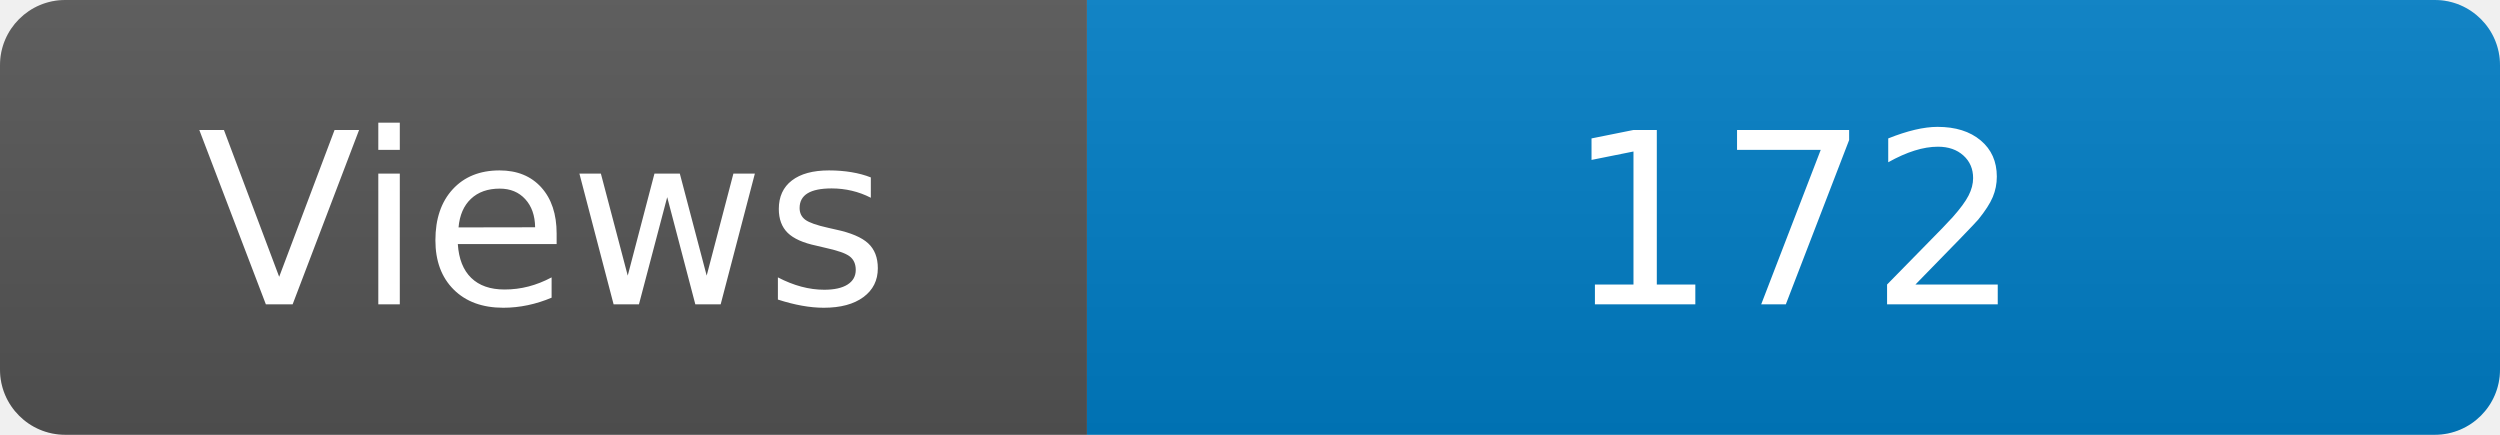
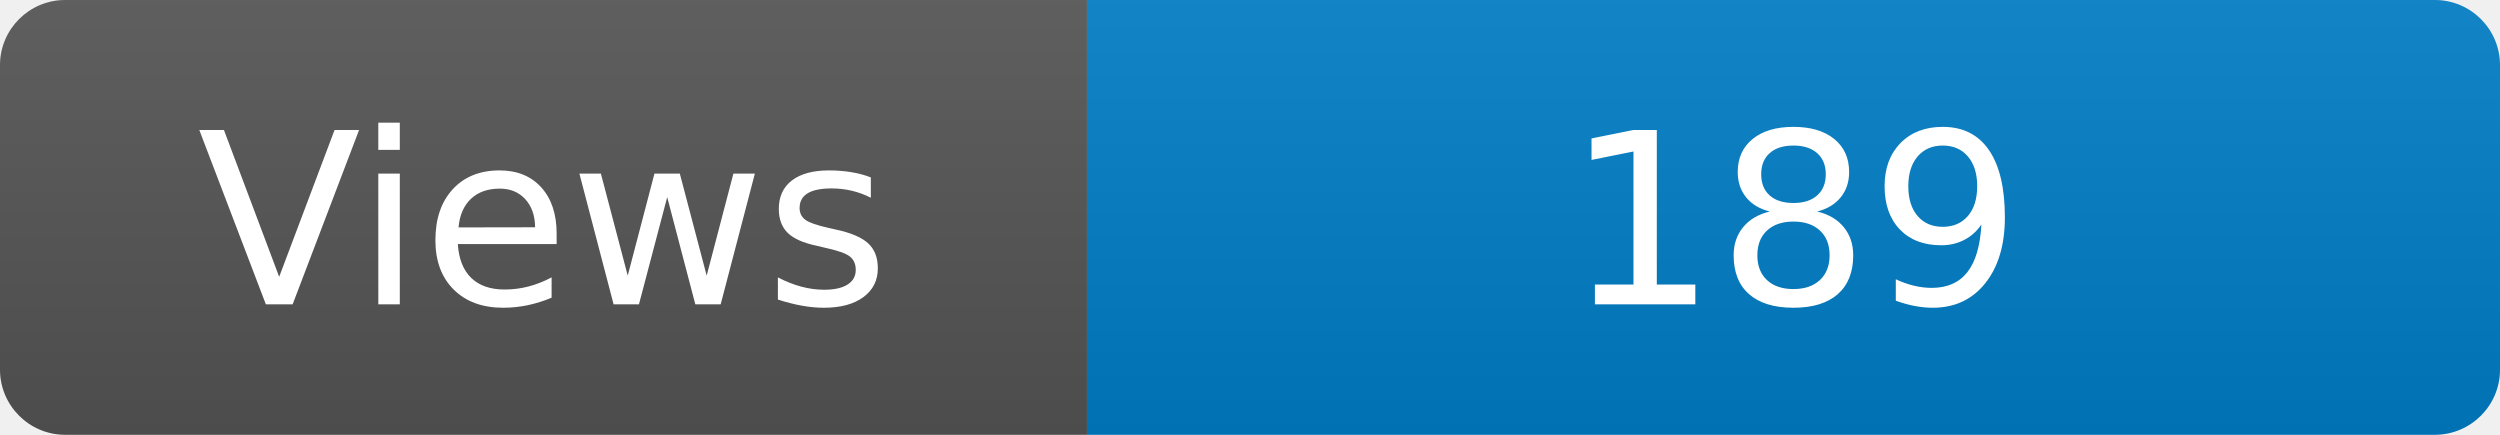
<svg xmlns="http://www.w3.org/2000/svg" width="115" height="20" role="img" aria-label="Maintained?: yes">
  <linearGradient id="s" x2="0" y2="100%">
    <stop offset="0" stop-color="#bbb" stop-opacity=".1" />
    <stop offset="1" stop-opacity=".1" />
  </linearGradient>
  <clipPath id="r">
    <rect width="115" height="20" rx="3" fill="#fff" />
  </clipPath>
  <g clip-path="url(#r)">
    <rect width="50" height="20" fill="#555" />
    <rect x="50" width="160" height="20" fill="#007ec6" />
    <rect width="115" height="20" fill="url(#s)" />
  </g>
  <g fill="#fff" text-anchor="middle" font-family="Verdana,Geneva,DejaVu Sans,sans-serif" font-size="110">
    <text x="250" y="140" transform="scale(.1)" fill="#fff">Views</text>
-     <text x="825" y="140" transform="scale(.1)" fill="#fff">172</text>
+     <text x="825" y="140" transform="scale(.1)" fill="#fff">189</text>
  </g>
</svg>
